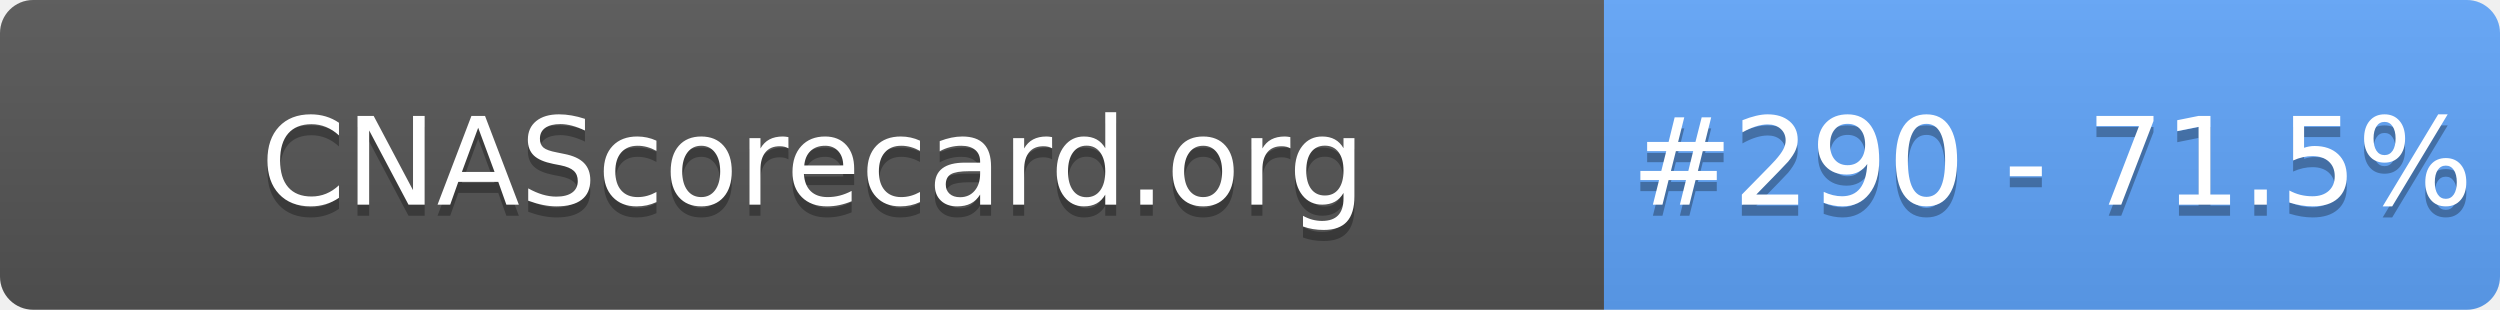
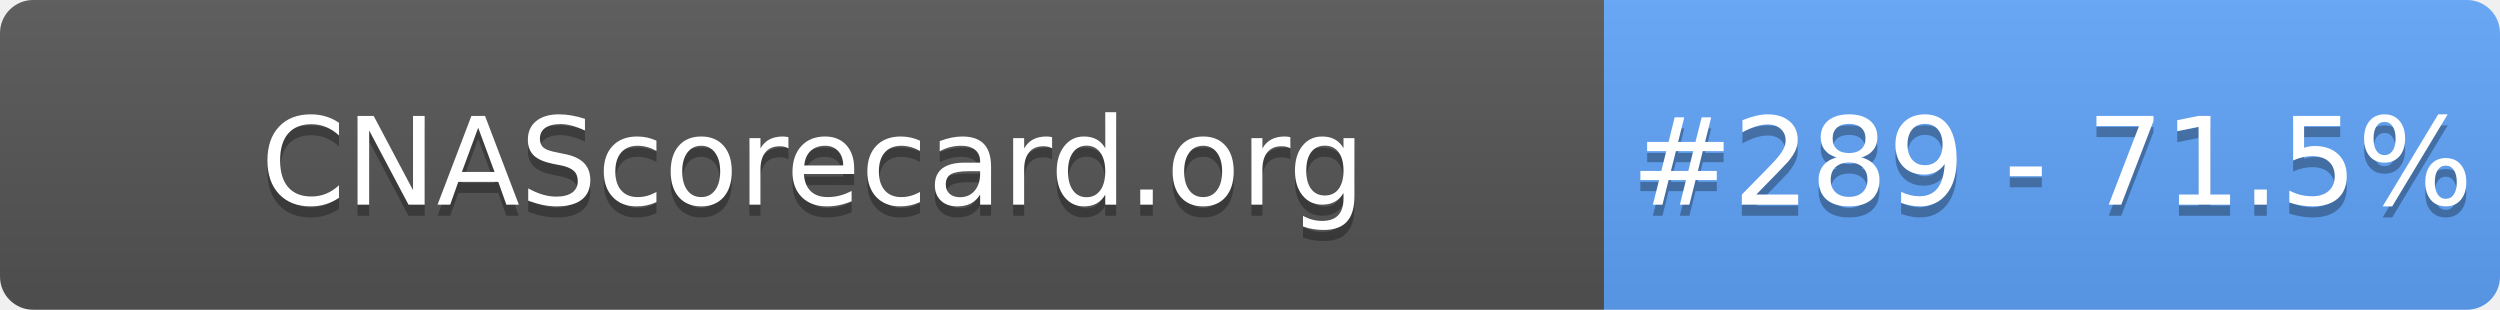
- <svg xmlns="http://www.w3.org/2000/svg" width="226" height="28" role="img" aria-label="CNAScorecard.org: #290 - 71.5%">
+ <svg xmlns="http://www.w3.org/2000/svg" width="226" height="28" role="img" aria-label="CNAScorecard.org: #289 - 71.5%">
  <linearGradient id="s" x2="0" y2="100%">
    <stop offset="0" stop-color="#bbb" stop-opacity=".1" />
    <stop offset="1" stop-opacity=".1" />
  </linearGradient>
  <clipPath id="r">
    <rect width="226" height="28" rx="3" fill="#fff" />
  </clipPath>
  <g clip-path="url(#r)">
    <rect width="145" height="28" fill="#555" />
    <rect x="145" width="81" height="28" fill="#60A5FA" />
    <rect width="226" height="28" fill="url(#s)" />
  </g>
  <g fill="#fff" text-anchor="middle" font-family="Verdana,Geneva,DejaVu Sans,sans-serif" text-rendering="geometricPrecision" font-size="110">
    <text aria-hidden="true" x="735" y="195" fill="#010101" fill-opacity=".3" transform="scale(.1)" textLength="1350">CNAScorecard.org</text>
    <text x="735" y="185" transform="scale(.1)" fill="#fff" textLength="1350">CNAScorecard.org</text>
-     <text aria-hidden="true" x="1855" y="195" fill="#010101" fill-opacity=".3" transform="scale(.1)" textLength="660">#290 - 71.5%</text>
-     <text x="1855" y="185" transform="scale(.1)" fill="#fff" textLength="660">#290 - 71.5%</text>
+     <text aria-hidden="true" x="1855" y="195" fill="#010101" fill-opacity=".3" transform="scale(.1)" textLength="660">#289 - 71.5%</text>
+     <text x="1855" y="185" transform="scale(.1)" fill="#fff" textLength="660">#289 - 71.5%</text>
  </g>
</svg>
